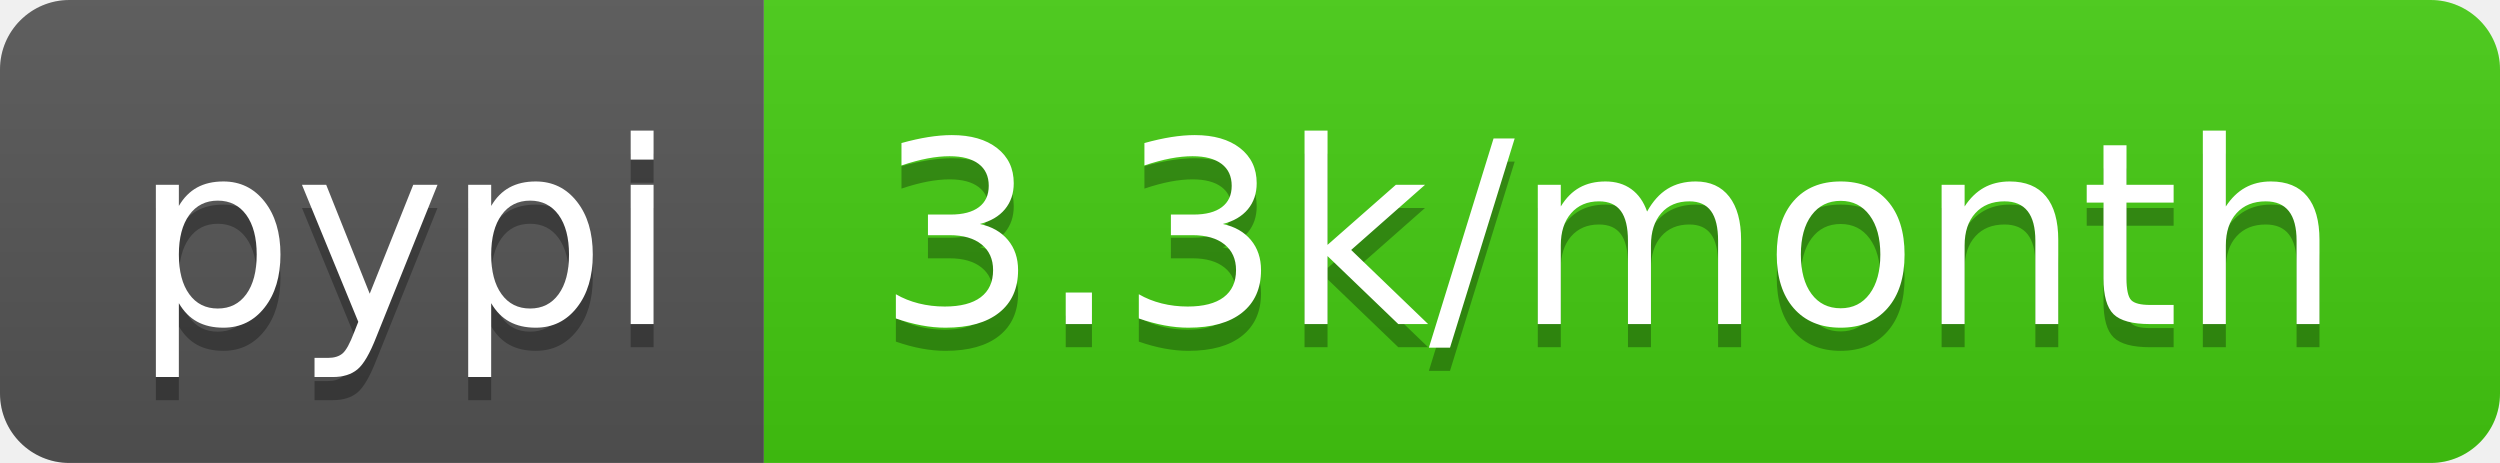
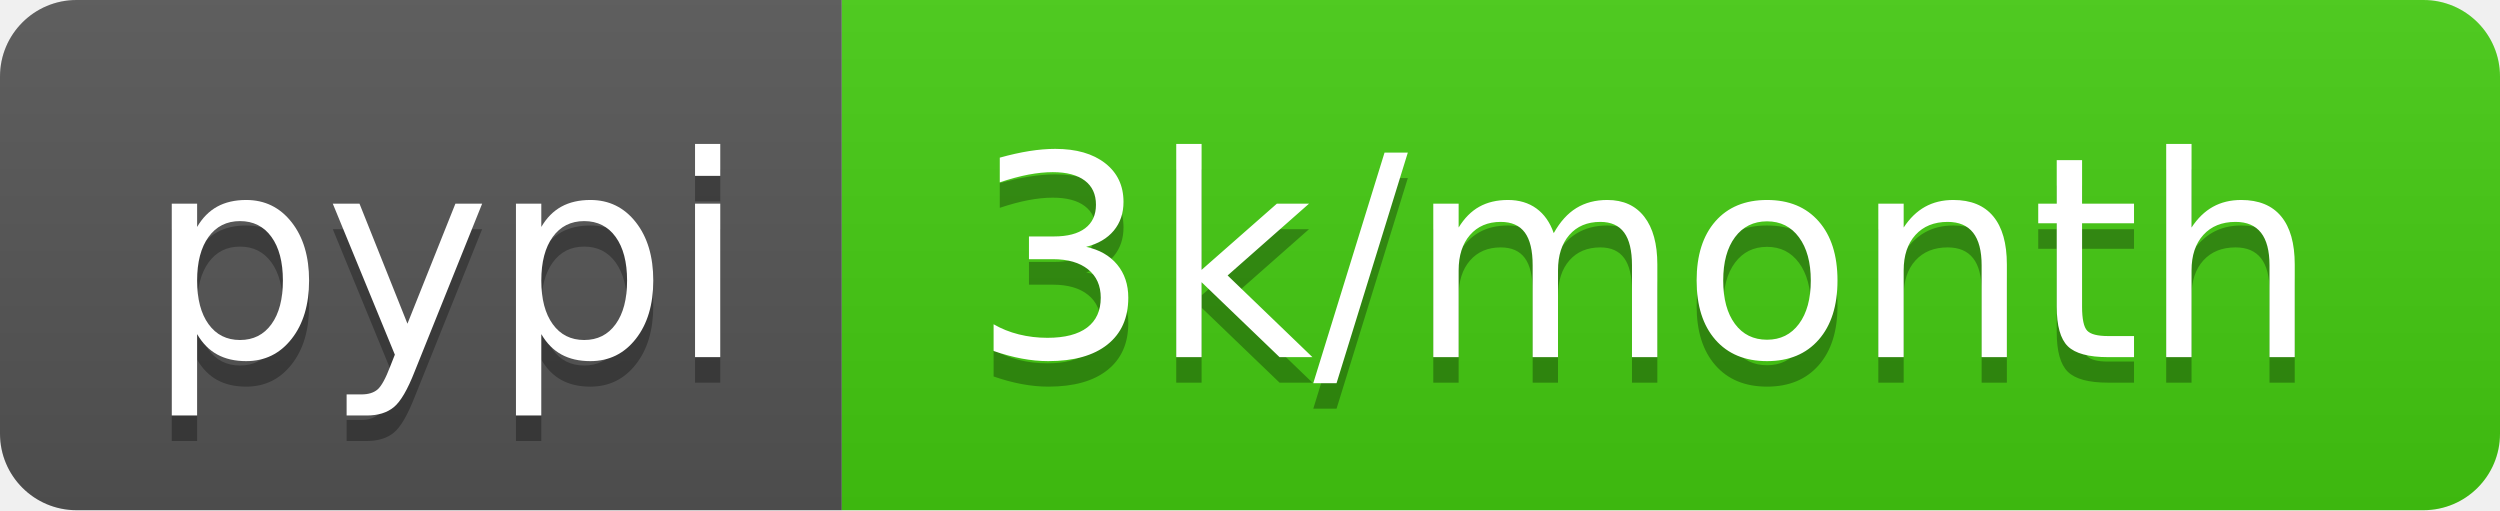
- <svg xmlns="http://www.w3.org/2000/svg" width="108" height="20" role="img" aria-label="pypi: 3.3k/month">
+ <svg xmlns="http://www.w3.org/2000/svg" width="98" height="20" role="img" aria-label="pypi: 3k/month">
  <linearGradient id="s" x2="0" y2="100%">
    <stop offset="0" stop-color="#bbb" stop-opacity=".1" />
    <stop offset="1" stop-opacity=".1" />
  </linearGradient>
  <clipPath id="r">
-     <rect width="108" height="20" rx="3" fill="#fff" />
+     <rect width="98" height="20" rx="3" fill="#fff" />
  </clipPath>
  <g clip-path="url(#r)">
    <rect width="33" height="20" fill="#555" />
-     <rect x="33" width="75" height="20" fill="#4c1" />
-     <rect width="108" height="20" fill="url(#s)" />
+     <rect x="33" width="65" height="20" fill="#4c1" />
+     <rect width="98" height="20" fill="url(#s)" />
  </g>
  <g fill="#fff" text-anchor="middle" font-family="Verdana,Geneva,DejaVu Sans,sans-serif" text-rendering="geometricPrecision" font-size="110">
    <text aria-hidden="true" x="175" y="150" fill="#010101" fill-opacity=".3" transform="scale(.1)" textLength="230">pypi</text>
    <text x="175" y="140" transform="scale(.1)" fill="#fff" textLength="230">pypi</text>
-     <text aria-hidden="true" x="695" y="150" fill="#010101" fill-opacity=".3" transform="scale(.1)" textLength="650">3.3k/month</text>
-     <text x="695" y="140" transform="scale(.1)" fill="#fff" textLength="650">3.3k/month</text>
+     <text aria-hidden="true" x="645" y="150" fill="#010101" fill-opacity=".3" transform="scale(.1)" textLength="550">3k/month</text>
+     <text x="645" y="140" transform="scale(.1)" fill="#fff" textLength="550">3k/month</text>
  </g>
</svg>
